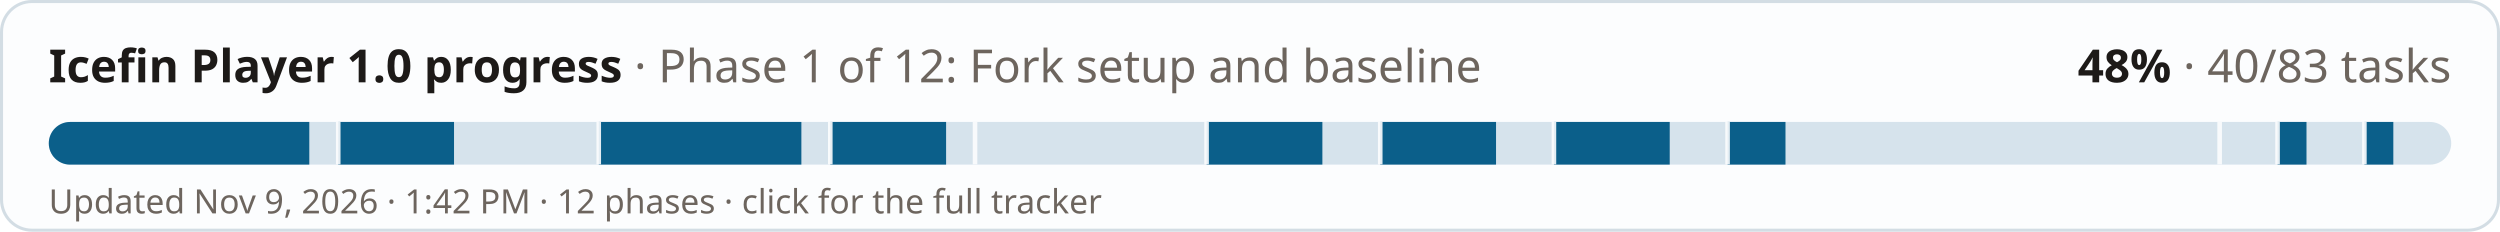
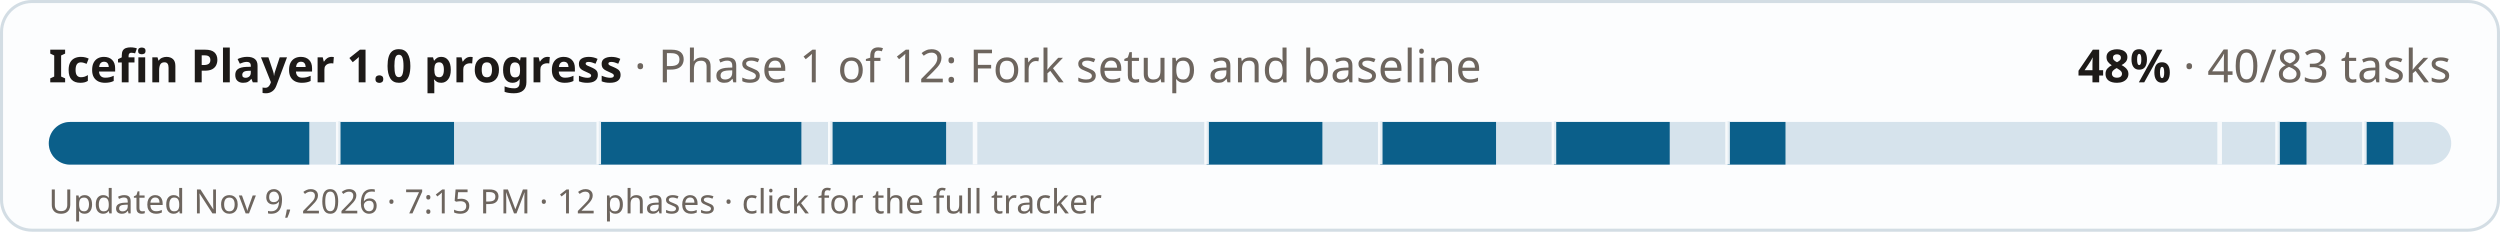
<svg xmlns="http://www.w3.org/2000/svg" width="820" height="76" viewBox="0 0 820 76" role="img" aria-label="Icefin Player 1.0 progress: 48% (40 of 83 tasks)">
  <style>
  .bg{fill:#fcfdfe;stroke:#d3dde4} .fg{fill:#1d1a18} .mu{fill:#6d655e} .track{fill:#d6e3ec} .done{fill:#0b5f8a} .full{fill:#2f6b3a} .tick{fill:#fcfdfe;opacity:.9}
  @media (prefers-color-scheme: dark){ .bg{fill:#1a2127;stroke:#2e3a43} .fg{fill:#f1ebe2} .mu{fill:#a99f94} .track{fill:#24384a} .done{fill:#6cb6e4} .full{fill:#6fbf7c} .tick{fill:#1a2127} }
  text{font-family:-apple-system,"Segoe UI",system-ui,"Noto Sans","DejaVu Sans",sans-serif}
</style>
  <rect class="bg" x="0.5" y="0.5" width="819" height="75" rx="10" />
  <text class="fg" x="16" y="27" font-size="15" font-weight="700">Icefin Player 1.0 progress <tspan class="mu" font-weight="400">· Phase 1 of 12: Fork setup and baseline</tspan>
  </text>
  <text class="fg" x="804" y="27" font-size="15" font-weight="700" text-anchor="end">48% <tspan class="mu" font-weight="400">· 40/83 tasks</tspan>
  </text>
  <rect class="track" x="16" y="40" width="788" height="14" rx="7" />
  <clipPath id="c">
    <rect x="16" y="40" width="788" height="14" rx="7" />
  </clipPath>
  <g clip-path="url(#c)">
    <rect class="done" x="16" y="40" width="85.45" height="14" />
    <rect class="done" x="110.94" y="40" width="37.98" height="14" />
    <rect class="done" x="196.39" y="40" width="66.46" height="14" />
    <rect class="done" x="272.34" y="40" width="37.98" height="14" />
    <rect class="done" x="395.76" y="40" width="37.98" height="14" />
    <rect class="done" x="452.72" y="40" width="37.98" height="14" />
    <rect class="done" x="509.69" y="40" width="37.98" height="14" />
    <rect class="done" x="566.65" y="40" width="18.99" height="14" />
    <rect class="done" x="747.04" y="40" width="9.49" height="14" />
    <rect class="done" x="775.52" y="40" width="9.49" height="14" />
    <rect class="tick" x="110.19" y="40" width="1.5" height="14" />
    <rect class="tick" x="195.64" y="40" width="1.5" height="14" />
    <rect class="tick" x="271.59" y="40" width="1.5" height="14" />
    <rect class="tick" x="319.06" y="40" width="1.5" height="14" />
    <rect class="tick" x="395.01" y="40" width="1.5" height="14" />
    <rect class="tick" x="451.97" y="40" width="1.5" height="14" />
    <rect class="tick" x="508.94" y="40" width="1.5" height="14" />
    <rect class="tick" x="565.9" y="40" width="1.5" height="14" />
    <rect class="tick" x="727.3" y="40" width="1.5" height="14" />
    <rect class="tick" x="746.29" y="40" width="1.5" height="14" />
    <rect class="tick" x="774.77" y="40" width="1.5" height="14" />
  </g>
-   <text class="mu" x="16" y="70" font-size="11">Updated Nov 9, 2026 · 1:42 PM · 12 phases · click for the full tracker</text>
+   <text class="mu" x="16" y="70" font-size="11">Updated Nov 9, 2026 · 7:15 PM · 12 phases · click for the full tracker</text>
</svg>
